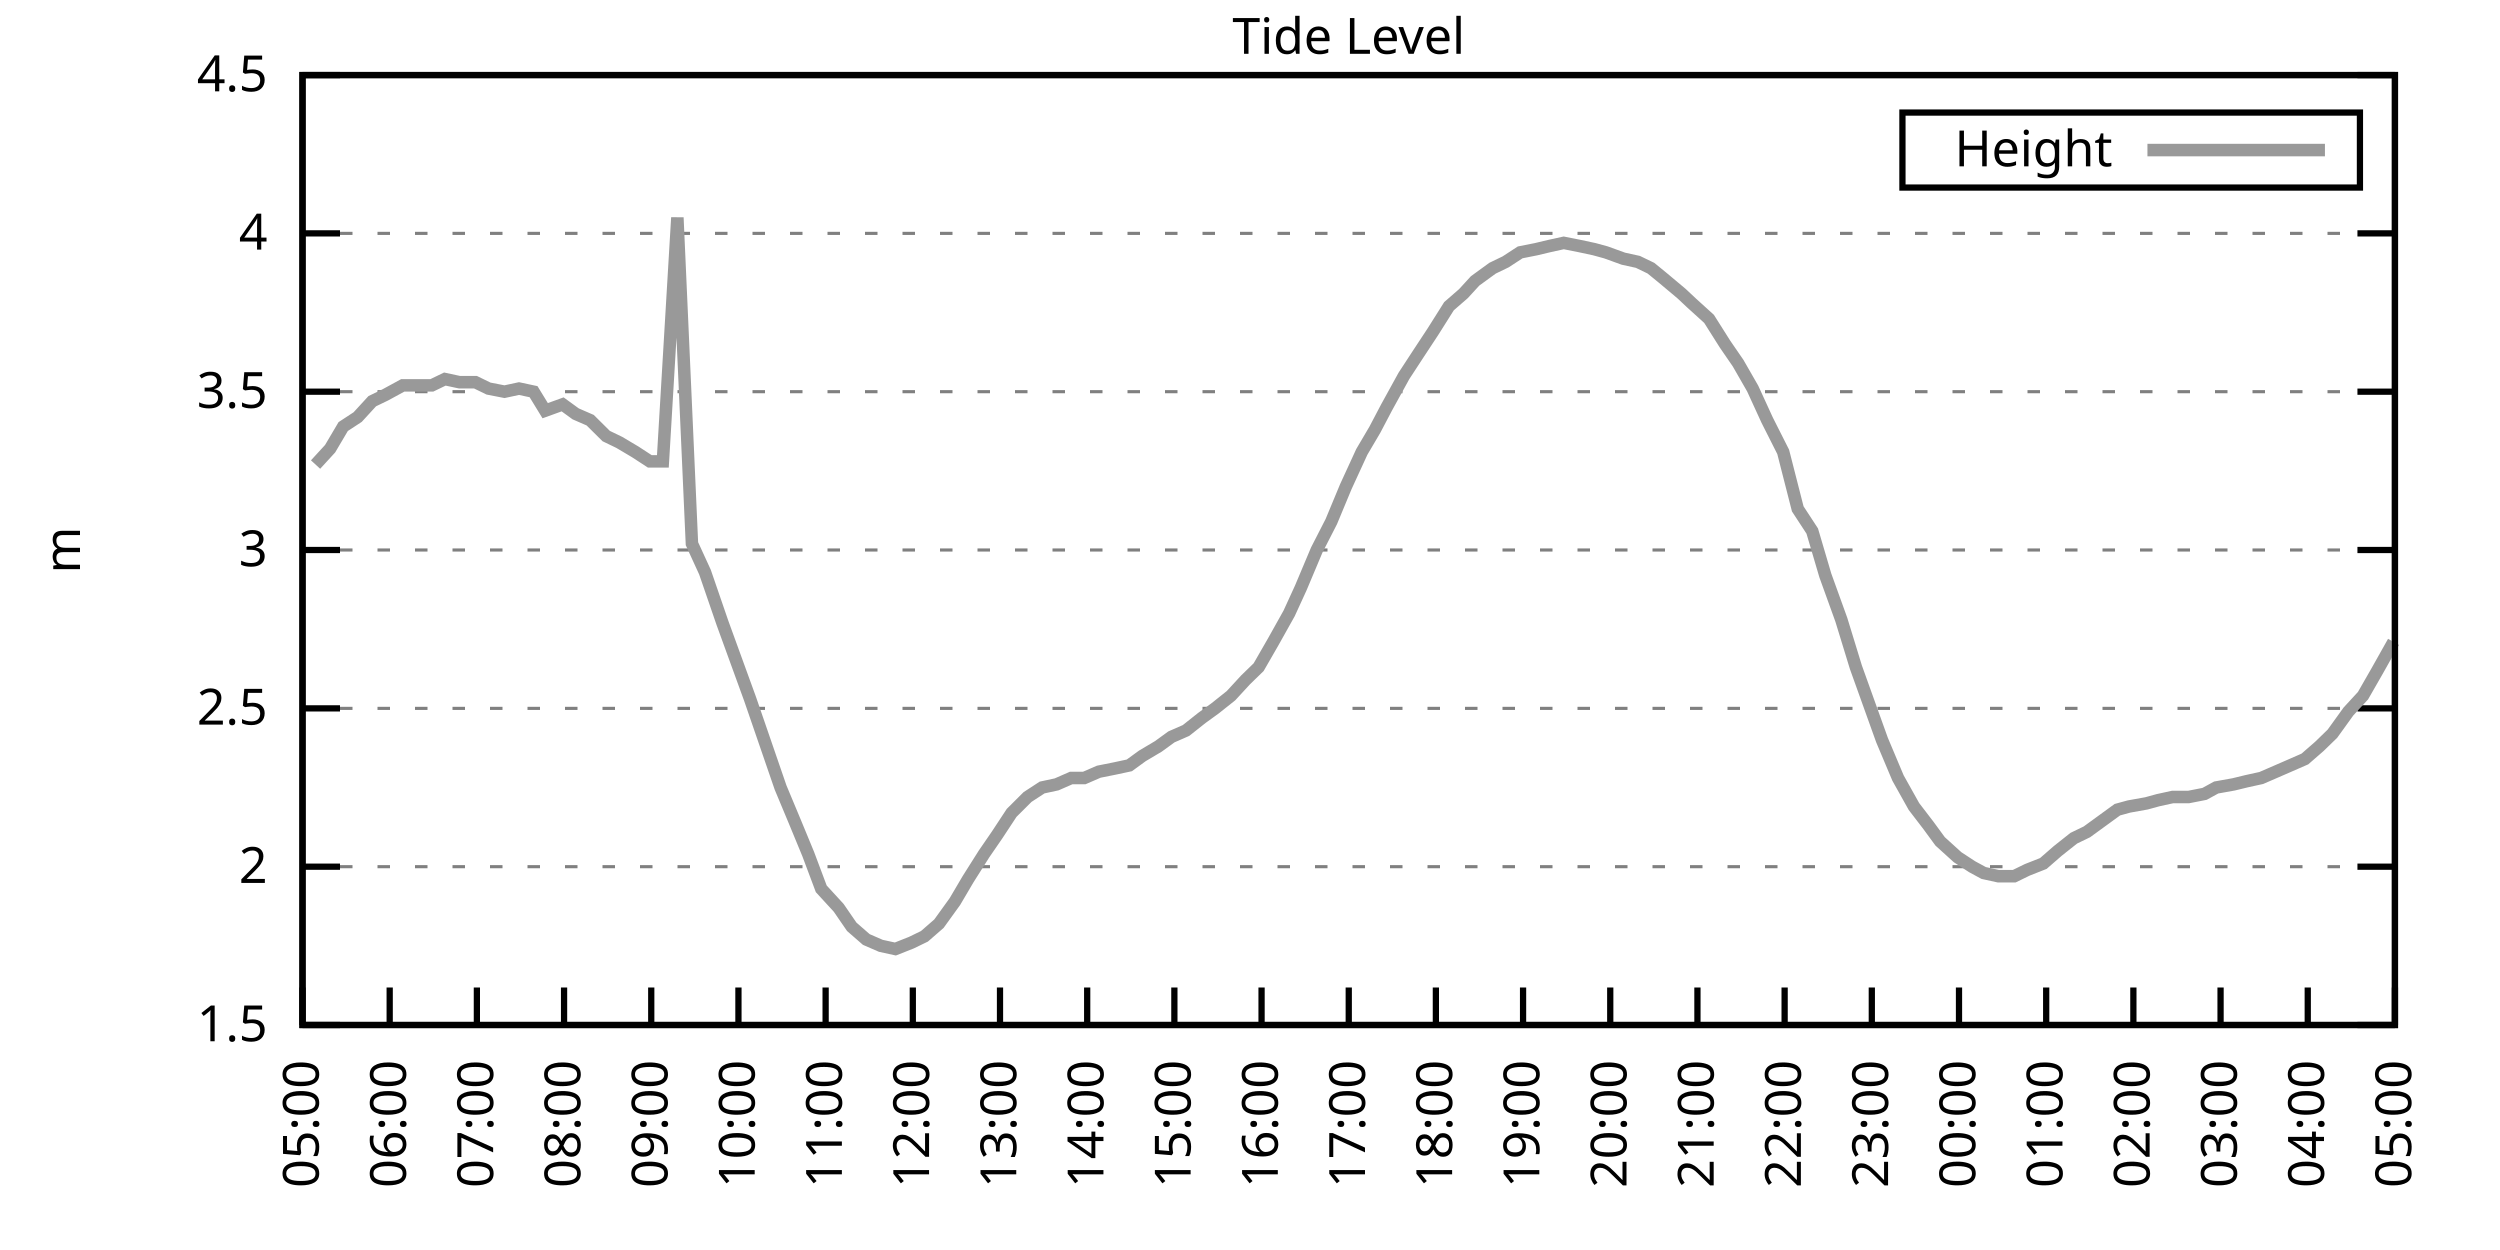
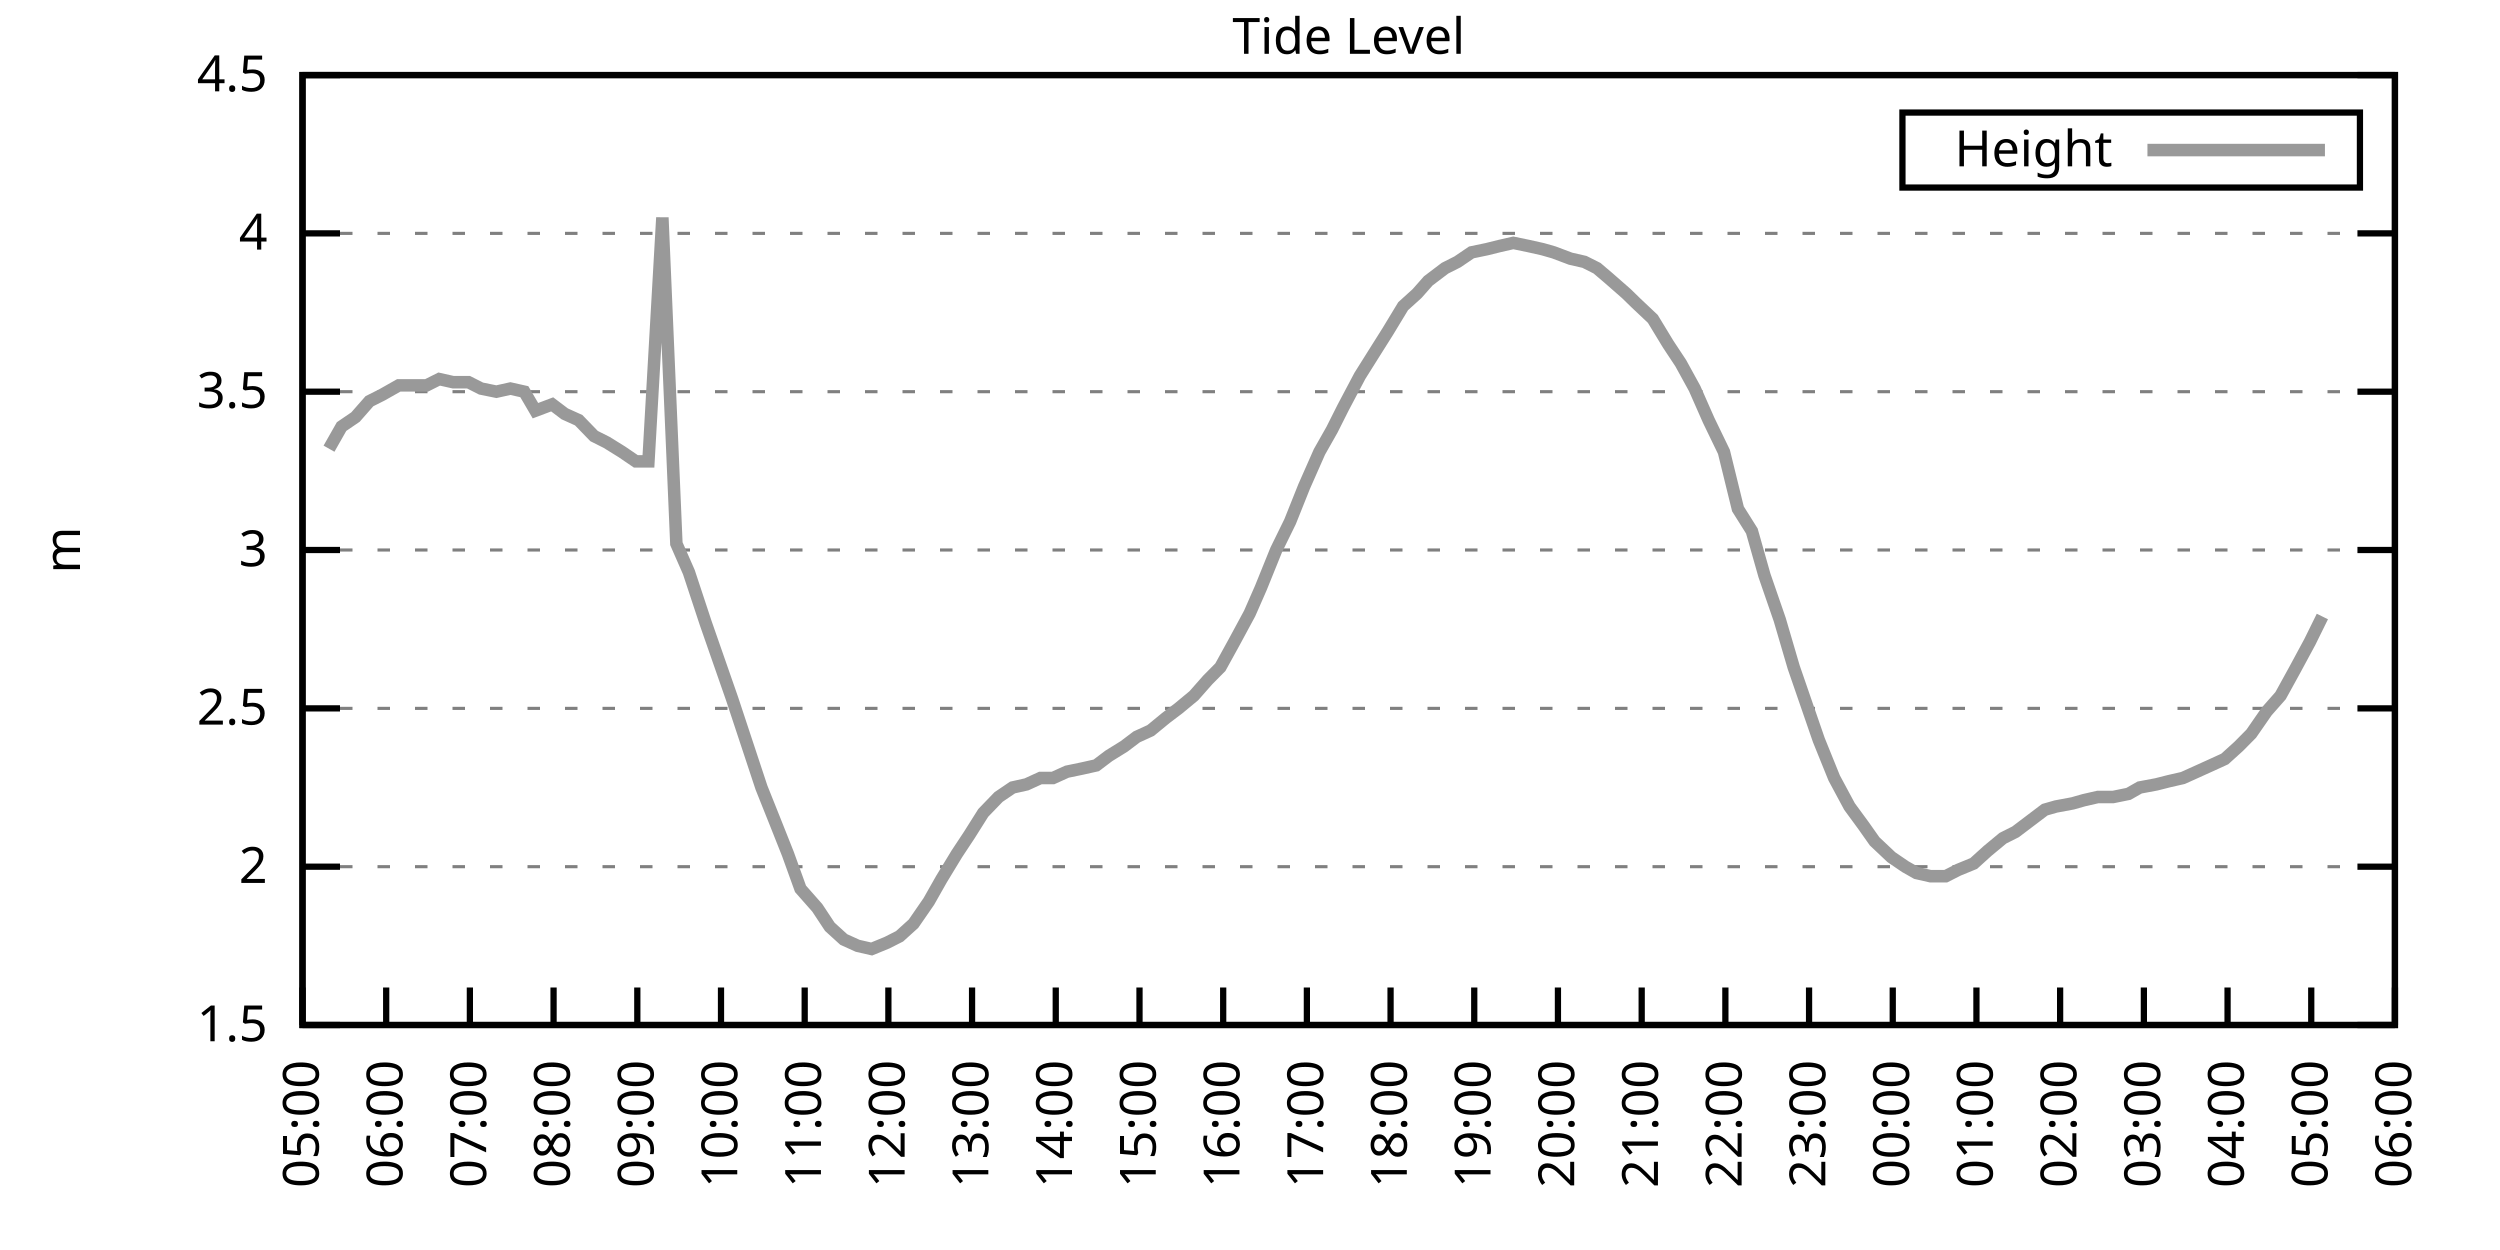
<svg xmlns="http://www.w3.org/2000/svg" xmlns:xlink="http://www.w3.org/1999/xlink" width="400" height="200" viewBox="0 0 400 200">
  <g id="gnuplot_canvas">
    <rect x="0" y="0" width="400" height="200" fill="none" />
    <defs>
      <circle id="gpDot" r="0.5" stroke-width="0.5" stroke="currentColor" />
      <path id="gpPt0" stroke-width="0.333" stroke="currentColor" d="M-1,0 h2 M0,-1 v2" />
      <path id="gpPt1" stroke-width="0.333" stroke="currentColor" d="M-1,-1 L1,1 M1,-1 L-1,1" />
      <path id="gpPt2" stroke-width="0.333" stroke="currentColor" d="M-1,0 L1,0 M0,-1 L0,1 M-1,-1 L1,1 M-1,1 L1,-1" />
      <rect id="gpPt3" stroke-width="0.333" stroke="currentColor" x="-1" y="-1" width="2" height="2" />
      <rect id="gpPt4" stroke-width="0.333" stroke="currentColor" fill="currentColor" x="-1" y="-1" width="2" height="2" />
      <circle id="gpPt5" stroke-width="0.333" stroke="currentColor" cx="0" cy="0" r="1" />
      <use xlink:href="#gpPt5" id="gpPt6" fill="currentColor" stroke="none" />
      <path id="gpPt7" stroke-width="0.333" stroke="currentColor" d="M0,-1.33 L-1.33,0.67 L1.33,0.67 z" />
      <use xlink:href="#gpPt7" id="gpPt8" fill="currentColor" stroke="none" />
      <use xlink:href="#gpPt7" id="gpPt9" stroke="currentColor" transform="rotate(180)" />
      <use xlink:href="#gpPt9" id="gpPt10" fill="currentColor" stroke="none" />
      <use xlink:href="#gpPt3" id="gpPt11" stroke="currentColor" transform="rotate(45)" />
      <use xlink:href="#gpPt11" id="gpPt12" fill="currentColor" stroke="none" />
      <path id="gpPt13" stroke-width="0.333" stroke="currentColor" d="M0,1.330 L1.265,0.411 L0.782,-1.067 L-0.782,-1.076 L-1.265,0.411 z" />
      <use xlink:href="#gpPt13" id="gpPt14" fill="currentColor" stroke="none" />
      <filter id="textbox" filterUnits="objectBoundingBox" x="0" y="0" height="1" width="1">
        <feFlood flood-color="white" flood-opacity="1" result="bgnd" />
        <feComposite in="SourceGraphic" in2="bgnd" operator="atop" />
      </filter>
      <filter id="greybox" filterUnits="objectBoundingBox" x="0" y="0" height="1" width="1">
        <feFlood flood-color="lightgrey" flood-opacity="1" result="grey" />
        <feComposite in="SourceGraphic" in2="grey" operator="atop" />
      </filter>
    </defs>
    <g fill="none" color="white" stroke="currentColor" stroke-width="1.00" stroke-linecap="butt" stroke-linejoin="miter">
</g>
    <g fill="none" color="black" stroke="currentColor" stroke-width="1.00" stroke-linecap="butt" stroke-linejoin="miter">
      <g stroke="none" shape-rendering="crispEdges">
        <polygon fill="rgb(255, 255, 255)" points="48.40,164.00 383.18,164.00 383.18,12.02 48.40,12.02 " />
      </g>
    </g>
    <g fill="none" color="black" stroke="currentColor" stroke-width="1.00" stroke-linecap="butt" stroke-linejoin="miter">
</g>
    <g fill="none" color="black" stroke="black" stroke-width="0.50" stroke-linecap="butt" stroke-linejoin="miter">
</g>
    <g fill="none" color="gray" stroke="currentColor" stroke-width="0.50" stroke-linecap="butt" stroke-linejoin="miter">
      <path stroke="gray" stroke-dasharray="2,4" class="gridline" d="M48.40,164.00 L383.19,164.00  " />
    </g>
    <g fill="none" color="gray" stroke="gray" stroke-width="1.00" stroke-linecap="butt" stroke-linejoin="miter">
</g>
    <g fill="none" color="black" stroke="currentColor" stroke-width="1.00" stroke-linecap="butt" stroke-linejoin="miter">
      <path stroke="black" d="M48.40,164.00 L54.40,164.00 M383.19,164.00 L377.19,164.00  " />
      <g transform="translate(42.80,166.60)" stroke="none" fill="black" font-family="Sans" font-size="8.00" text-anchor="end">
        <text>
          <tspan font-family="Sans"> 1.5</tspan>
        </text>
      </g>
    </g>
    <g fill="none" color="black" stroke="currentColor" stroke-width="1.00" stroke-linecap="butt" stroke-linejoin="miter">
</g>
    <g fill="none" color="black" stroke="black" stroke-width="0.50" stroke-linecap="butt" stroke-linejoin="miter">
</g>
    <g fill="none" color="gray" stroke="currentColor" stroke-width="0.50" stroke-linecap="butt" stroke-linejoin="miter">
      <path stroke="gray" stroke-dasharray="2,4" class="gridline" d="M48.40,138.67 L383.19,138.67  " />
    </g>
    <g fill="none" color="gray" stroke="gray" stroke-width="1.00" stroke-linecap="butt" stroke-linejoin="miter">
</g>
    <g fill="none" color="black" stroke="currentColor" stroke-width="1.00" stroke-linecap="butt" stroke-linejoin="miter">
      <path stroke="black" d="M48.40,138.67 L54.40,138.67 M383.19,138.67 L377.19,138.67  " />
      <g transform="translate(42.80,141.27)" stroke="none" fill="black" font-family="Sans" font-size="8.00" text-anchor="end">
        <text>
          <tspan font-family="Sans"> 2</tspan>
        </text>
      </g>
    </g>
    <g fill="none" color="black" stroke="currentColor" stroke-width="1.00" stroke-linecap="butt" stroke-linejoin="miter">
</g>
    <g fill="none" color="black" stroke="black" stroke-width="0.50" stroke-linecap="butt" stroke-linejoin="miter">
</g>
    <g fill="none" color="gray" stroke="currentColor" stroke-width="0.50" stroke-linecap="butt" stroke-linejoin="miter">
      <path stroke="gray" stroke-dasharray="2,4" class="gridline" d="M48.40,113.34 L383.19,113.34  " />
    </g>
    <g fill="none" color="gray" stroke="gray" stroke-width="1.00" stroke-linecap="butt" stroke-linejoin="miter">
</g>
    <g fill="none" color="black" stroke="currentColor" stroke-width="1.00" stroke-linecap="butt" stroke-linejoin="miter">
      <path stroke="black" d="M48.40,113.34 L54.40,113.34 M383.19,113.34 L377.19,113.34  " />
      <g transform="translate(42.80,115.94)" stroke="none" fill="black" font-family="Sans" font-size="8.00" text-anchor="end">
        <text>
          <tspan font-family="Sans"> 2.5</tspan>
        </text>
      </g>
    </g>
    <g fill="none" color="black" stroke="currentColor" stroke-width="1.00" stroke-linecap="butt" stroke-linejoin="miter">
</g>
    <g fill="none" color="black" stroke="black" stroke-width="0.50" stroke-linecap="butt" stroke-linejoin="miter">
</g>
    <g fill="none" color="gray" stroke="currentColor" stroke-width="0.50" stroke-linecap="butt" stroke-linejoin="miter">
      <path stroke="gray" stroke-dasharray="2,4" class="gridline" d="M48.40,88.00 L383.19,88.00  " />
    </g>
    <g fill="none" color="gray" stroke="gray" stroke-width="1.00" stroke-linecap="butt" stroke-linejoin="miter">
</g>
    <g fill="none" color="black" stroke="currentColor" stroke-width="1.00" stroke-linecap="butt" stroke-linejoin="miter">
      <path stroke="black" d="M48.40,88.00 L54.40,88.00 M383.19,88.00 L377.19,88.00  " />
      <g transform="translate(42.80,90.60)" stroke="none" fill="black" font-family="Sans" font-size="8.00" text-anchor="end">
        <text>
          <tspan font-family="Sans"> 3</tspan>
        </text>
      </g>
    </g>
    <g fill="none" color="black" stroke="currentColor" stroke-width="1.00" stroke-linecap="butt" stroke-linejoin="miter">
</g>
    <g fill="none" color="black" stroke="black" stroke-width="0.50" stroke-linecap="butt" stroke-linejoin="miter">
</g>
    <g fill="none" color="gray" stroke="currentColor" stroke-width="0.50" stroke-linecap="butt" stroke-linejoin="miter">
      <path stroke="gray" stroke-dasharray="2,4" class="gridline" d="M48.40,62.67 L383.19,62.67  " />
    </g>
    <g fill="none" color="gray" stroke="gray" stroke-width="1.00" stroke-linecap="butt" stroke-linejoin="miter">
</g>
    <g fill="none" color="black" stroke="currentColor" stroke-width="1.00" stroke-linecap="butt" stroke-linejoin="miter">
      <path stroke="black" d="M48.40,62.67 L54.40,62.67 M383.19,62.67 L377.19,62.67  " />
      <g transform="translate(42.80,65.27)" stroke="none" fill="black" font-family="Sans" font-size="8.00" text-anchor="end">
        <text>
          <tspan font-family="Sans"> 3.5</tspan>
        </text>
      </g>
    </g>
    <g fill="none" color="black" stroke="currentColor" stroke-width="1.00" stroke-linecap="butt" stroke-linejoin="miter">
</g>
    <g fill="none" color="black" stroke="black" stroke-width="0.50" stroke-linecap="butt" stroke-linejoin="miter">
</g>
    <g fill="none" color="gray" stroke="currentColor" stroke-width="0.50" stroke-linecap="butt" stroke-linejoin="miter">
      <path stroke="gray" stroke-dasharray="2,4" class="gridline" d="M48.40,37.34 L383.19,37.34  " />
    </g>
    <g fill="none" color="gray" stroke="gray" stroke-width="1.00" stroke-linecap="butt" stroke-linejoin="miter">
</g>
    <g fill="none" color="black" stroke="currentColor" stroke-width="1.00" stroke-linecap="butt" stroke-linejoin="miter">
      <path stroke="black" d="M48.40,37.34 L54.40,37.34 M383.19,37.34 L377.19,37.34  " />
      <g transform="translate(42.80,39.94)" stroke="none" fill="black" font-family="Sans" font-size="8.00" text-anchor="end">
        <text>
          <tspan font-family="Sans"> 4</tspan>
        </text>
      </g>
    </g>
    <g fill="none" color="black" stroke="currentColor" stroke-width="1.00" stroke-linecap="butt" stroke-linejoin="miter">
</g>
    <g fill="none" color="black" stroke="black" stroke-width="0.50" stroke-linecap="butt" stroke-linejoin="miter">
</g>
    <g fill="none" color="gray" stroke="currentColor" stroke-width="0.50" stroke-linecap="butt" stroke-linejoin="miter">
      <path stroke="gray" stroke-dasharray="2,4" class="gridline" d="M48.40,12.01 L383.19,12.01  " />
    </g>
    <g fill="none" color="gray" stroke="gray" stroke-width="1.00" stroke-linecap="butt" stroke-linejoin="miter">
</g>
    <g fill="none" color="black" stroke="currentColor" stroke-width="1.00" stroke-linecap="butt" stroke-linejoin="miter">
      <path stroke="black" d="M48.40,12.01 L54.40,12.01 M383.19,12.01 L377.19,12.01  " />
      <g transform="translate(42.80,14.61)" stroke="none" fill="black" font-family="Sans" font-size="8.00" text-anchor="end">
        <text>
          <tspan font-family="Sans"> 4.5</tspan>
        </text>
      </g>
    </g>
    <g fill="none" color="black" stroke="currentColor" stroke-width="1.00" stroke-linecap="butt" stroke-linejoin="miter">
      <path stroke="black" d="M48.40,164.00 L48.40,158.00  " />
      <g transform="translate(51.00,169.60) rotate(270.00)" stroke="none" fill="black" font-family="Sans" font-size="8.00" text-anchor="end">
        <text>
          <tspan font-family="Sans">05:00</tspan>
        </text>
      </g>
    </g>
    <g fill="none" color="black" stroke="currentColor" stroke-width="1.00" stroke-linecap="butt" stroke-linejoin="miter">
-       <path stroke="black" d="M62.35,164.00 L62.35,158.00  " />
-       <g transform="translate(64.95,169.60) rotate(270.00)" stroke="none" fill="black" font-family="Sans" font-size="8.00" text-anchor="end">
+       <path stroke="black" d="M61.79,164.00 L61.79,158.00  " />
+       <g transform="translate(64.39,169.60) rotate(270.00)" stroke="none" fill="black" font-family="Sans" font-size="8.00" text-anchor="end">
        <text>
          <tspan font-family="Sans">06:00</tspan>
        </text>
      </g>
    </g>
    <g fill="none" color="black" stroke="currentColor" stroke-width="1.00" stroke-linecap="butt" stroke-linejoin="miter">
-       <path stroke="black" d="M76.30,164.00 L76.30,158.00  " />
-       <g transform="translate(78.90,169.60) rotate(270.00)" stroke="none" fill="black" font-family="Sans" font-size="8.00" text-anchor="end">
+       <path stroke="black" d="M75.18,164.00 L75.18,158.00  " />
+       <g transform="translate(77.78,169.60) rotate(270.00)" stroke="none" fill="black" font-family="Sans" font-size="8.00" text-anchor="end">
        <text>
          <tspan font-family="Sans">07:00</tspan>
        </text>
      </g>
    </g>
    <g fill="none" color="black" stroke="currentColor" stroke-width="1.00" stroke-linecap="butt" stroke-linejoin="miter">
-       <path stroke="black" d="M90.25,164.00 L90.25,158.00  " />
-       <g transform="translate(92.85,169.60) rotate(270.00)" stroke="none" fill="black" font-family="Sans" font-size="8.00" text-anchor="end">
+       <path stroke="black" d="M88.57,164.00 L88.57,158.00  " />
+       <g transform="translate(91.17,169.60) rotate(270.00)" stroke="none" fill="black" font-family="Sans" font-size="8.00" text-anchor="end">
        <text>
          <tspan font-family="Sans">08:00</tspan>
        </text>
      </g>
    </g>
    <g fill="none" color="black" stroke="currentColor" stroke-width="1.00" stroke-linecap="butt" stroke-linejoin="miter">
-       <path stroke="black" d="M104.20,164.00 L104.20,158.00  " />
-       <g transform="translate(106.80,169.60) rotate(270.00)" stroke="none" fill="black" font-family="Sans" font-size="8.00" text-anchor="end">
+       <path stroke="black" d="M101.97,164.00 L101.97,158.00  " />
+       <g transform="translate(104.57,169.60) rotate(270.00)" stroke="none" fill="black" font-family="Sans" font-size="8.00" text-anchor="end">
        <text>
          <tspan font-family="Sans">09:00</tspan>
        </text>
      </g>
    </g>
    <g fill="none" color="black" stroke="currentColor" stroke-width="1.00" stroke-linecap="butt" stroke-linejoin="miter">
-       <path stroke="black" d="M118.15,164.00 L118.15,158.00  " />
-       <g transform="translate(120.75,169.60) rotate(270.00)" stroke="none" fill="black" font-family="Sans" font-size="8.00" text-anchor="end">
+       <path stroke="black" d="M115.36,164.00 L115.36,158.00  " />
+       <g transform="translate(117.96,169.60) rotate(270.00)" stroke="none" fill="black" font-family="Sans" font-size="8.00" text-anchor="end">
        <text>
          <tspan font-family="Sans">10:00</tspan>
        </text>
      </g>
    </g>
    <g fill="none" color="black" stroke="currentColor" stroke-width="1.00" stroke-linecap="butt" stroke-linejoin="miter">
-       <path stroke="black" d="M132.10,164.00 L132.10,158.00  " />
-       <g transform="translate(134.70,169.60) rotate(270.00)" stroke="none" fill="black" font-family="Sans" font-size="8.00" text-anchor="end">
+       <path stroke="black" d="M128.75,164.00 L128.75,158.00  " />
+       <g transform="translate(131.35,169.60) rotate(270.00)" stroke="none" fill="black" font-family="Sans" font-size="8.00" text-anchor="end">
        <text>
          <tspan font-family="Sans">11:00</tspan>
        </text>
      </g>
    </g>
    <g fill="none" color="black" stroke="currentColor" stroke-width="1.00" stroke-linecap="butt" stroke-linejoin="miter">
-       <path stroke="black" d="M146.05,164.00 L146.05,158.00  " />
-       <g transform="translate(148.65,169.60) rotate(270.00)" stroke="none" fill="black" font-family="Sans" font-size="8.00" text-anchor="end">
+       <path stroke="black" d="M142.14,164.00 L142.14,158.00  " />
+       <g transform="translate(144.74,169.60) rotate(270.00)" stroke="none" fill="black" font-family="Sans" font-size="8.00" text-anchor="end">
        <text>
          <tspan font-family="Sans">12:00</tspan>
        </text>
      </g>
    </g>
    <g fill="none" color="black" stroke="currentColor" stroke-width="1.00" stroke-linecap="butt" stroke-linejoin="miter">
-       <path stroke="black" d="M160.00,164.00 L160.00,158.00  " />
-       <g transform="translate(162.60,169.60) rotate(270.00)" stroke="none" fill="black" font-family="Sans" font-size="8.00" text-anchor="end">
+       <path stroke="black" d="M155.53,164.00 L155.53,158.00  " />
+       <g transform="translate(158.13,169.60) rotate(270.00)" stroke="none" fill="black" font-family="Sans" font-size="8.00" text-anchor="end">
        <text>
          <tspan font-family="Sans">13:00</tspan>
        </text>
      </g>
    </g>
    <g fill="none" color="black" stroke="currentColor" stroke-width="1.00" stroke-linecap="butt" stroke-linejoin="miter">
-       <path stroke="black" d="M173.95,164.00 L173.95,158.00  " />
-       <g transform="translate(176.55,169.60) rotate(270.00)" stroke="none" fill="black" font-family="Sans" font-size="8.00" text-anchor="end">
+       <path stroke="black" d="M168.92,164.00 L168.92,158.00  " />
+       <g transform="translate(171.52,169.60) rotate(270.00)" stroke="none" fill="black" font-family="Sans" font-size="8.00" text-anchor="end">
        <text>
          <tspan font-family="Sans">14:00</tspan>
        </text>
      </g>
    </g>
    <g fill="none" color="black" stroke="currentColor" stroke-width="1.00" stroke-linecap="butt" stroke-linejoin="miter">
-       <path stroke="black" d="M187.90,164.00 L187.90,158.00  " />
-       <g transform="translate(190.50,169.60) rotate(270.00)" stroke="none" fill="black" font-family="Sans" font-size="8.00" text-anchor="end">
+       <path stroke="black" d="M182.32,164.00 L182.32,158.00  " />
+       <g transform="translate(184.92,169.60) rotate(270.00)" stroke="none" fill="black" font-family="Sans" font-size="8.00" text-anchor="end">
        <text>
          <tspan font-family="Sans">15:00</tspan>
        </text>
      </g>
    </g>
    <g fill="none" color="black" stroke="currentColor" stroke-width="1.00" stroke-linecap="butt" stroke-linejoin="miter">
-       <path stroke="black" d="M201.85,164.00 L201.85,158.00  " />
-       <g transform="translate(204.45,169.60) rotate(270.00)" stroke="none" fill="black" font-family="Sans" font-size="8.00" text-anchor="end">
+       <path stroke="black" d="M195.71,164.00 L195.71,158.00  " />
+       <g transform="translate(198.31,169.60) rotate(270.00)" stroke="none" fill="black" font-family="Sans" font-size="8.00" text-anchor="end">
        <text>
          <tspan font-family="Sans">16:00</tspan>
        </text>
      </g>
    </g>
    <g fill="none" color="black" stroke="currentColor" stroke-width="1.00" stroke-linecap="butt" stroke-linejoin="miter">
-       <path stroke="black" d="M215.80,164.00 L215.80,158.00  " />
-       <g transform="translate(218.40,169.60) rotate(270.00)" stroke="none" fill="black" font-family="Sans" font-size="8.00" text-anchor="end">
+       <path stroke="black" d="M209.10,164.00 L209.10,158.00  " />
+       <g transform="translate(211.70,169.60) rotate(270.00)" stroke="none" fill="black" font-family="Sans" font-size="8.00" text-anchor="end">
        <text>
          <tspan font-family="Sans">17:00</tspan>
        </text>
      </g>
    </g>
    <g fill="none" color="black" stroke="currentColor" stroke-width="1.00" stroke-linecap="butt" stroke-linejoin="miter">
-       <path stroke="black" d="M229.74,164.00 L229.74,158.00  " />
-       <g transform="translate(232.34,169.60) rotate(270.00)" stroke="none" fill="black" font-family="Sans" font-size="8.00" text-anchor="end">
+       <path stroke="black" d="M222.49,164.00 L222.49,158.00  " />
+       <g transform="translate(225.09,169.60) rotate(270.00)" stroke="none" fill="black" font-family="Sans" font-size="8.00" text-anchor="end">
        <text>
          <tspan font-family="Sans">18:00</tspan>
        </text>
      </g>
    </g>
    <g fill="none" color="black" stroke="currentColor" stroke-width="1.00" stroke-linecap="butt" stroke-linejoin="miter">
-       <path stroke="black" d="M243.69,164.00 L243.69,158.00  " />
-       <g transform="translate(246.29,169.60) rotate(270.00)" stroke="none" fill="black" font-family="Sans" font-size="8.00" text-anchor="end">
+       <path stroke="black" d="M235.88,164.00 L235.88,158.00  " />
+       <g transform="translate(238.48,169.60) rotate(270.00)" stroke="none" fill="black" font-family="Sans" font-size="8.00" text-anchor="end">
        <text>
          <tspan font-family="Sans">19:00</tspan>
        </text>
      </g>
    </g>
    <g fill="none" color="black" stroke="currentColor" stroke-width="1.00" stroke-linecap="butt" stroke-linejoin="miter">
-       <path stroke="black" d="M257.64,164.00 L257.64,158.00  " />
-       <g transform="translate(260.24,169.60) rotate(270.00)" stroke="none" fill="black" font-family="Sans" font-size="8.00" text-anchor="end">
+       <path stroke="black" d="M249.27,164.00 L249.27,158.00  " />
+       <g transform="translate(251.87,169.60) rotate(270.00)" stroke="none" fill="black" font-family="Sans" font-size="8.00" text-anchor="end">
        <text>
          <tspan font-family="Sans">20:00</tspan>
        </text>
      </g>
    </g>
    <g fill="none" color="black" stroke="currentColor" stroke-width="1.00" stroke-linecap="butt" stroke-linejoin="miter">
-       <path stroke="black" d="M271.59,164.00 L271.59,158.00  " />
-       <g transform="translate(274.19,169.60) rotate(270.00)" stroke="none" fill="black" font-family="Sans" font-size="8.00" text-anchor="end">
+       <path stroke="black" d="M262.67,164.00 L262.67,158.00  " />
+       <g transform="translate(265.27,169.60) rotate(270.00)" stroke="none" fill="black" font-family="Sans" font-size="8.00" text-anchor="end">
        <text>
          <tspan font-family="Sans">21:00</tspan>
        </text>
      </g>
    </g>
    <g fill="none" color="black" stroke="currentColor" stroke-width="1.00" stroke-linecap="butt" stroke-linejoin="miter">
-       <path stroke="black" d="M285.54,164.00 L285.54,158.00  " />
-       <g transform="translate(288.14,169.60) rotate(270.00)" stroke="none" fill="black" font-family="Sans" font-size="8.00" text-anchor="end">
+       <path stroke="black" d="M276.06,164.00 L276.06,158.00  " />
+       <g transform="translate(278.66,169.60) rotate(270.00)" stroke="none" fill="black" font-family="Sans" font-size="8.00" text-anchor="end">
        <text>
          <tspan font-family="Sans">22:00</tspan>
        </text>
      </g>
    </g>
    <g fill="none" color="black" stroke="currentColor" stroke-width="1.00" stroke-linecap="butt" stroke-linejoin="miter">
-       <path stroke="black" d="M299.49,164.00 L299.49,158.00  " />
-       <g transform="translate(302.09,169.60) rotate(270.00)" stroke="none" fill="black" font-family="Sans" font-size="8.00" text-anchor="end">
+       <path stroke="black" d="M289.45,164.00 L289.45,158.00  " />
+       <g transform="translate(292.05,169.60) rotate(270.00)" stroke="none" fill="black" font-family="Sans" font-size="8.00" text-anchor="end">
        <text>
          <tspan font-family="Sans">23:00</tspan>
        </text>
      </g>
    </g>
    <g fill="none" color="black" stroke="currentColor" stroke-width="1.00" stroke-linecap="butt" stroke-linejoin="miter">
-       <path stroke="black" d="M313.44,164.00 L313.44,158.00  " />
-       <g transform="translate(316.04,169.60) rotate(270.00)" stroke="none" fill="black" font-family="Sans" font-size="8.00" text-anchor="end">
+       <path stroke="black" d="M302.84,164.00 L302.84,158.00  " />
+       <g transform="translate(305.44,169.60) rotate(270.00)" stroke="none" fill="black" font-family="Sans" font-size="8.00" text-anchor="end">
        <text>
          <tspan font-family="Sans">00:00</tspan>
        </text>
      </g>
    </g>
    <g fill="none" color="black" stroke="currentColor" stroke-width="1.00" stroke-linecap="butt" stroke-linejoin="miter">
-       <path stroke="black" d="M327.39,164.00 L327.39,158.00  " />
-       <g transform="translate(329.99,169.60) rotate(270.00)" stroke="none" fill="black" font-family="Sans" font-size="8.00" text-anchor="end">
+       <path stroke="black" d="M316.23,164.00 L316.23,158.00  " />
+       <g transform="translate(318.83,169.60) rotate(270.00)" stroke="none" fill="black" font-family="Sans" font-size="8.00" text-anchor="end">
        <text>
          <tspan font-family="Sans">01:00</tspan>
        </text>
      </g>
    </g>
    <g fill="none" color="black" stroke="currentColor" stroke-width="1.00" stroke-linecap="butt" stroke-linejoin="miter">
-       <path stroke="black" d="M341.34,164.00 L341.34,158.00  " />
-       <g transform="translate(343.94,169.60) rotate(270.00)" stroke="none" fill="black" font-family="Sans" font-size="8.00" text-anchor="end">
+       <path stroke="black" d="M329.62,164.00 L329.62,158.00  " />
+       <g transform="translate(332.22,169.60) rotate(270.00)" stroke="none" fill="black" font-family="Sans" font-size="8.00" text-anchor="end">
        <text>
          <tspan font-family="Sans">02:00</tspan>
        </text>
      </g>
    </g>
    <g fill="none" color="black" stroke="currentColor" stroke-width="1.00" stroke-linecap="butt" stroke-linejoin="miter">
-       <path stroke="black" d="M355.29,164.00 L355.29,158.00  " />
-       <g transform="translate(357.89,169.60) rotate(270.00)" stroke="none" fill="black" font-family="Sans" font-size="8.00" text-anchor="end">
+       <path stroke="black" d="M343.02,164.00 L343.02,158.00  " />
+       <g transform="translate(345.62,169.60) rotate(270.00)" stroke="none" fill="black" font-family="Sans" font-size="8.00" text-anchor="end">
        <text>
          <tspan font-family="Sans">03:00</tspan>
        </text>
      </g>
    </g>
    <g fill="none" color="black" stroke="currentColor" stroke-width="1.00" stroke-linecap="butt" stroke-linejoin="miter">
-       <path stroke="black" d="M369.24,164.00 L369.24,158.00  " />
-       <g transform="translate(371.84,169.60) rotate(270.00)" stroke="none" fill="black" font-family="Sans" font-size="8.00" text-anchor="end">
+       <path stroke="black" d="M356.41,164.00 L356.41,158.00  " />
+       <g transform="translate(359.01,169.60) rotate(270.00)" stroke="none" fill="black" font-family="Sans" font-size="8.00" text-anchor="end">
        <text>
          <tspan font-family="Sans">04:00</tspan>
+         </text>
+       </g>
+     </g>
+     <g fill="none" color="black" stroke="currentColor" stroke-width="1.00" stroke-linecap="butt" stroke-linejoin="miter">
+       <path stroke="black" d="M369.80,164.00 L369.80,158.00  " />
+       <g transform="translate(372.40,169.60) rotate(270.00)" stroke="none" fill="black" font-family="Sans" font-size="8.00" text-anchor="end">
+         <text>
+           <tspan font-family="Sans">05:00</tspan>
        </text>
      </g>
    </g>
    <g fill="none" color="black" stroke="currentColor" stroke-width="1.00" stroke-linecap="butt" stroke-linejoin="miter">
      <path stroke="black" d="M383.19,164.00 L383.19,158.00  " />
      <g transform="translate(385.79,169.60) rotate(270.00)" stroke="none" fill="black" font-family="Sans" font-size="8.00" text-anchor="end">
        <text>
-           <tspan font-family="Sans">05:00</tspan>
+           <tspan font-family="Sans">06:00</tspan>
        </text>
      </g>
    </g>
    <g fill="none" color="black" stroke="currentColor" stroke-width="1.00" stroke-linecap="butt" stroke-linejoin="miter">
</g>
    <g fill="none" color="black" stroke="currentColor" stroke-width="1.00" stroke-linecap="butt" stroke-linejoin="miter">
      <path stroke="black" d="M48.40,12.01 L48.40,164.00 L383.19,164.00 L383.19,12.01 L48.40,12.01 Z  " />
    </g>
    <g fill="none" color="black" stroke="currentColor" stroke-width="1.00" stroke-linecap="butt" stroke-linejoin="miter">
</g>
    <g fill="none" color="black" stroke="currentColor" stroke-width="1.00" stroke-linecap="butt" stroke-linejoin="miter">
      <path stroke="black" d="M304.39,30.01 L304.39,18.01 L377.59,18.01 L377.59,30.01 L304.39,30.01 Z  " />
    </g>
    <g id="Tide_level_plot_1">
      <g fill="none" color="white" stroke="black" stroke-width="2.00" stroke-linecap="butt" stroke-linejoin="miter">
</g>
      <g fill="none" color="black" stroke="currentColor" stroke-width="2.00" stroke-linecap="butt" stroke-linejoin="miter">
        <g transform="translate(337.99,26.61)" stroke="none" fill="black" font-family="Sans" font-size="8.00" text-anchor="end">
          <text>
            <tspan font-family="Sans">Height</tspan>
          </text>
        </g>
      </g>
      <g fill="none" color="black" stroke="currentColor" stroke-width="2.00" stroke-linecap="butt" stroke-linejoin="miter">
-         <path stroke="rgb(153, 153, 153)" d="M343.59,24.01 L371.99,24.01 M50.49,74.33 L52.82,71.79 L54.91,68.25 L57.23,66.73 L59.56,64.19 L61.65,63.18   L64.44,61.66 L66.77,61.66 L69.09,61.66 L71.18,60.65 L73.51,61.15 L76.07,61.15 L78.16,62.17 L80.72,62.67   L83.04,62.17 L85.37,62.67 L87.23,65.71 L90.02,64.70 L92.11,66.22 L94.43,67.23 L96.99,69.77 L99.08,70.78   L101.64,72.30 L103.97,73.82 L106.06,73.82 L108.38,34.81 L110.71,86.99 L112.80,91.55 L115.59,99.66 L120.01,111.82   L124.89,126.00 L127.22,131.58 L129.31,136.64 L131.40,142.21 L134.19,145.25 L136.28,148.29 L138.61,150.32 L140.93,151.33   L143.26,151.84 L145.81,150.83 L147.91,149.81 L150.23,147.79 L152.79,144.24 L154.88,140.69 L157.44,136.64 L159.53,133.60   L161.86,130.06 L164.41,127.52 L166.74,126.00 L169.06,125.50 L171.39,124.48 L173.48,124.48 L175.81,123.47 L178.36,122.96   L180.69,122.46 L182.78,120.94 L185.34,119.42 L187.43,117.90 L189.76,116.88 L192.31,114.86 L194.41,113.34 L196.96,111.31   L199.29,108.78 L201.38,106.75 L203.71,102.70 L206.26,98.14 L208.12,94.08 L210.68,88.00 L213.01,83.45 L215.33,77.87   L217.89,72.30 L219.98,68.75 L221.84,65.21 L224.63,60.14 L226.95,56.59 L229.28,53.05 L231.84,48.99 L234.16,46.97   L236.02,44.94 L238.81,42.91 L240.90,41.90 L243.23,40.38 L245.79,39.87 L247.88,39.37 L250.20,38.86 L252.76,39.37   L255.09,39.87 L256.95,40.38 L259.74,41.39 L262.06,41.90 L264.15,42.91 L266.01,44.43 L269.04,46.97 L270.66,48.49   L273.45,51.02 L276.01,55.07 L278.10,58.11 L280.43,62.17 L282.75,67.23 L285.31,72.30 L287.64,81.42 L289.96,84.97   L292.05,92.06 L294.61,99.15 L296.94,106.75 L301.12,118.40 L303.68,124.48 L306.23,129.04 L308.56,132.08 L310.42,134.62   L313.21,137.15 L315.53,138.67 L317.39,139.68 L319.72,140.19 L322.28,140.19 L324.37,139.17 L326.93,138.16 L329.25,136.14   L331.81,134.11 L333.90,133.10 L335.99,131.58 L338.78,129.55 L340.64,129.04 L343.43,128.54 L345.29,128.03 L347.62,127.52   L350.18,127.52 L352.73,127.02 L354.59,126.00 L357.38,125.50 L359.48,124.99 L361.80,124.48 L364.13,123.47 L366.45,122.46   L368.78,121.44 L371.10,119.42 L373.19,117.39 L375.75,113.84 L378.08,111.31 L380.40,107.26 L382.96,102.70  " />
+         <path stroke="rgb(153, 153, 153)" d="M343.59,24.01 L371.99,24.01 M52.64,71.79 L54.65,68.25 L56.88,66.73 L59.11,64.19 L61.12,63.18 L63.80,61.66   L66.03,61.66 L68.26,61.66 L70.27,60.65 L72.50,61.15 L74.96,61.15 L76.97,62.17 L79.42,62.67 L81.66,62.17   L83.89,62.67 L85.67,65.71 L88.35,64.70 L90.36,66.22 L92.59,67.23 L95.05,69.77 L97.06,70.78 L99.51,72.30   L101.74,73.82 L103.75,73.82 L105.98,34.81 L108.22,86.99 L110.22,91.55 L112.90,99.66 L117.14,111.82 L121.83,126.00   L124.06,131.58 L126.07,136.64 L128.08,142.21 L130.76,145.25 L132.77,148.29 L135.00,150.32 L137.23,151.33 L139.46,151.84   L141.92,150.83 L143.93,149.81 L146.16,147.79 L148.61,144.24 L150.62,140.69 L153.08,136.64 L155.09,133.60 L157.32,130.06   L159.77,127.52 L162.01,126.00 L164.24,125.50 L166.47,124.48 L168.48,124.48 L170.71,123.47 L173.17,122.96 L175.40,122.46   L177.41,120.94 L179.86,119.42 L181.87,117.90 L184.10,116.88 L186.56,114.86 L188.57,113.34 L191.02,111.31 L193.25,108.78   L195.26,106.75 L197.49,102.70 L199.95,98.14 L201.73,94.08 L204.19,88.00 L206.42,83.45 L208.65,77.87 L211.11,72.30   L213.12,68.75 L214.90,65.21 L217.58,60.14 L219.81,56.59 L222.04,53.05 L224.50,48.99 L226.73,46.97 L228.52,44.94   L231.20,42.91 L233.20,41.90 L235.44,40.38 L237.89,39.87 L239.90,39.37 L242.13,38.86 L244.59,39.37 L246.82,39.87   L248.60,40.38 L251.28,41.39 L253.51,41.90 L255.52,42.91 L257.31,44.43 L260.21,46.97 L261.77,48.49 L264.45,51.02   L266.91,55.07 L268.92,58.11 L271.15,62.17 L273.38,67.23 L275.83,72.30 L278.07,81.42 L280.30,84.97 L282.31,92.06   L284.76,99.15 L286.99,106.75 L291.01,118.40 L293.47,124.48 L295.92,129.04 L298.15,132.08 L299.94,134.62 L302.62,137.15   L304.85,138.67 L306.63,139.68 L308.87,140.19 L311.32,140.19 L313.33,139.17 L315.79,138.16 L318.02,136.14 L320.47,134.11   L322.48,133.10 L324.49,131.58 L327.17,129.55 L328.95,129.04 L331.63,128.54 L333.42,128.03 L335.65,127.52 L338.10,127.52   L340.56,127.02 L342.35,126.00 L345.02,125.50 L347.03,124.99 L349.26,124.48 L351.50,123.47 L353.73,122.46 L355.96,121.44   L358.19,119.42 L360.20,117.39 L362.66,113.84 L364.89,111.31 L367.12,107.26 L369.58,102.70 L371.58,98.64  " />
      </g>
    </g>
    <g fill="none" color="black" stroke="currentColor" stroke-width="2.00" stroke-linecap="butt" stroke-linejoin="miter">
</g>
    <g fill="none" color="black" stroke="black" stroke-width="1.00" stroke-linecap="butt" stroke-linejoin="miter">
</g>
    <g fill="none" color="black" stroke="currentColor" stroke-width="1.00" stroke-linecap="butt" stroke-linejoin="miter">
      <path stroke="black" d="M48.40,12.01 L48.40,164.00 L383.19,164.00 L383.19,12.01 L48.40,12.01 Z  " />
      <g transform="translate(12.80,88.01) rotate(270.00)" stroke="none" fill="black" font-family="Sans" font-size="8.00" text-anchor="middle">
        <text>
          <tspan font-family="Sans">m</tspan>
        </text>
      </g>
    </g>
    <g fill="none" color="black" stroke="currentColor" stroke-width="1.00" stroke-linecap="butt" stroke-linejoin="miter">
</g>
    <g fill="none" color="black" stroke="currentColor" stroke-width="1.00" stroke-linecap="butt" stroke-linejoin="miter">
      <g transform="translate(215.79,8.61)" stroke="none" fill="black" font-family="Sans" font-size="8.00" text-anchor="middle">
        <text>
          <tspan font-family="Sans">Tide Level</tspan>
        </text>
      </g>
    </g>
    <g fill="none" color="black" stroke="currentColor" stroke-width="1.00" stroke-linecap="butt" stroke-linejoin="miter">
</g>
  </g>
</svg>
